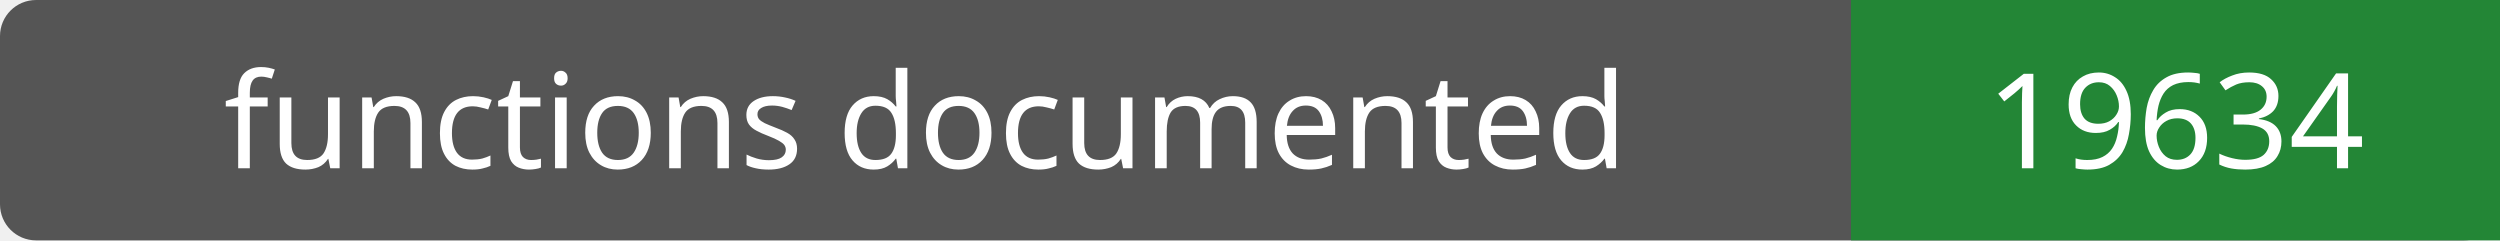
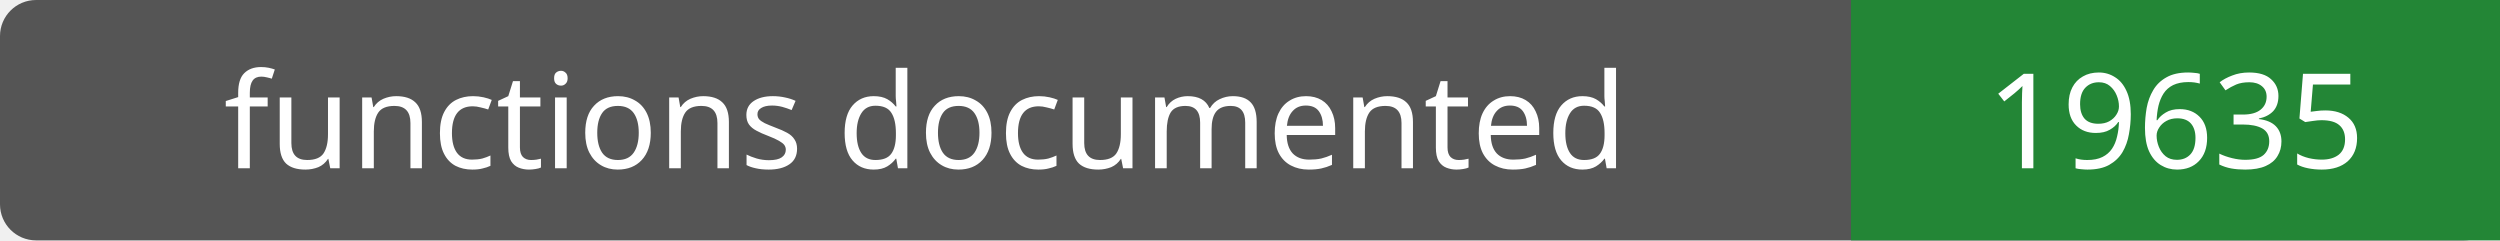
- <svg xmlns="http://www.w3.org/2000/svg" width="208" height="20" role="img" aria-label="functions documented: 19634">
+ <svg xmlns="http://www.w3.org/2000/svg" width="208" height="20" role="img" aria-label="functions documented: 19635">
  <rect width="208" height="20" rx="3" fill="#555" />
  <path fill="#238636" d="M154 0h54v20H154z" />
  <g fill="#fff" text-anchor="middle" font-family="Verdana,sans-serif" font-size="11">
    <text x="77.0" y="14">functions documented</text>
-     <text x="181.0" y="14">19634</text>
+     <text x="181.0" y="14">19635</text>
  </g>
</svg>
